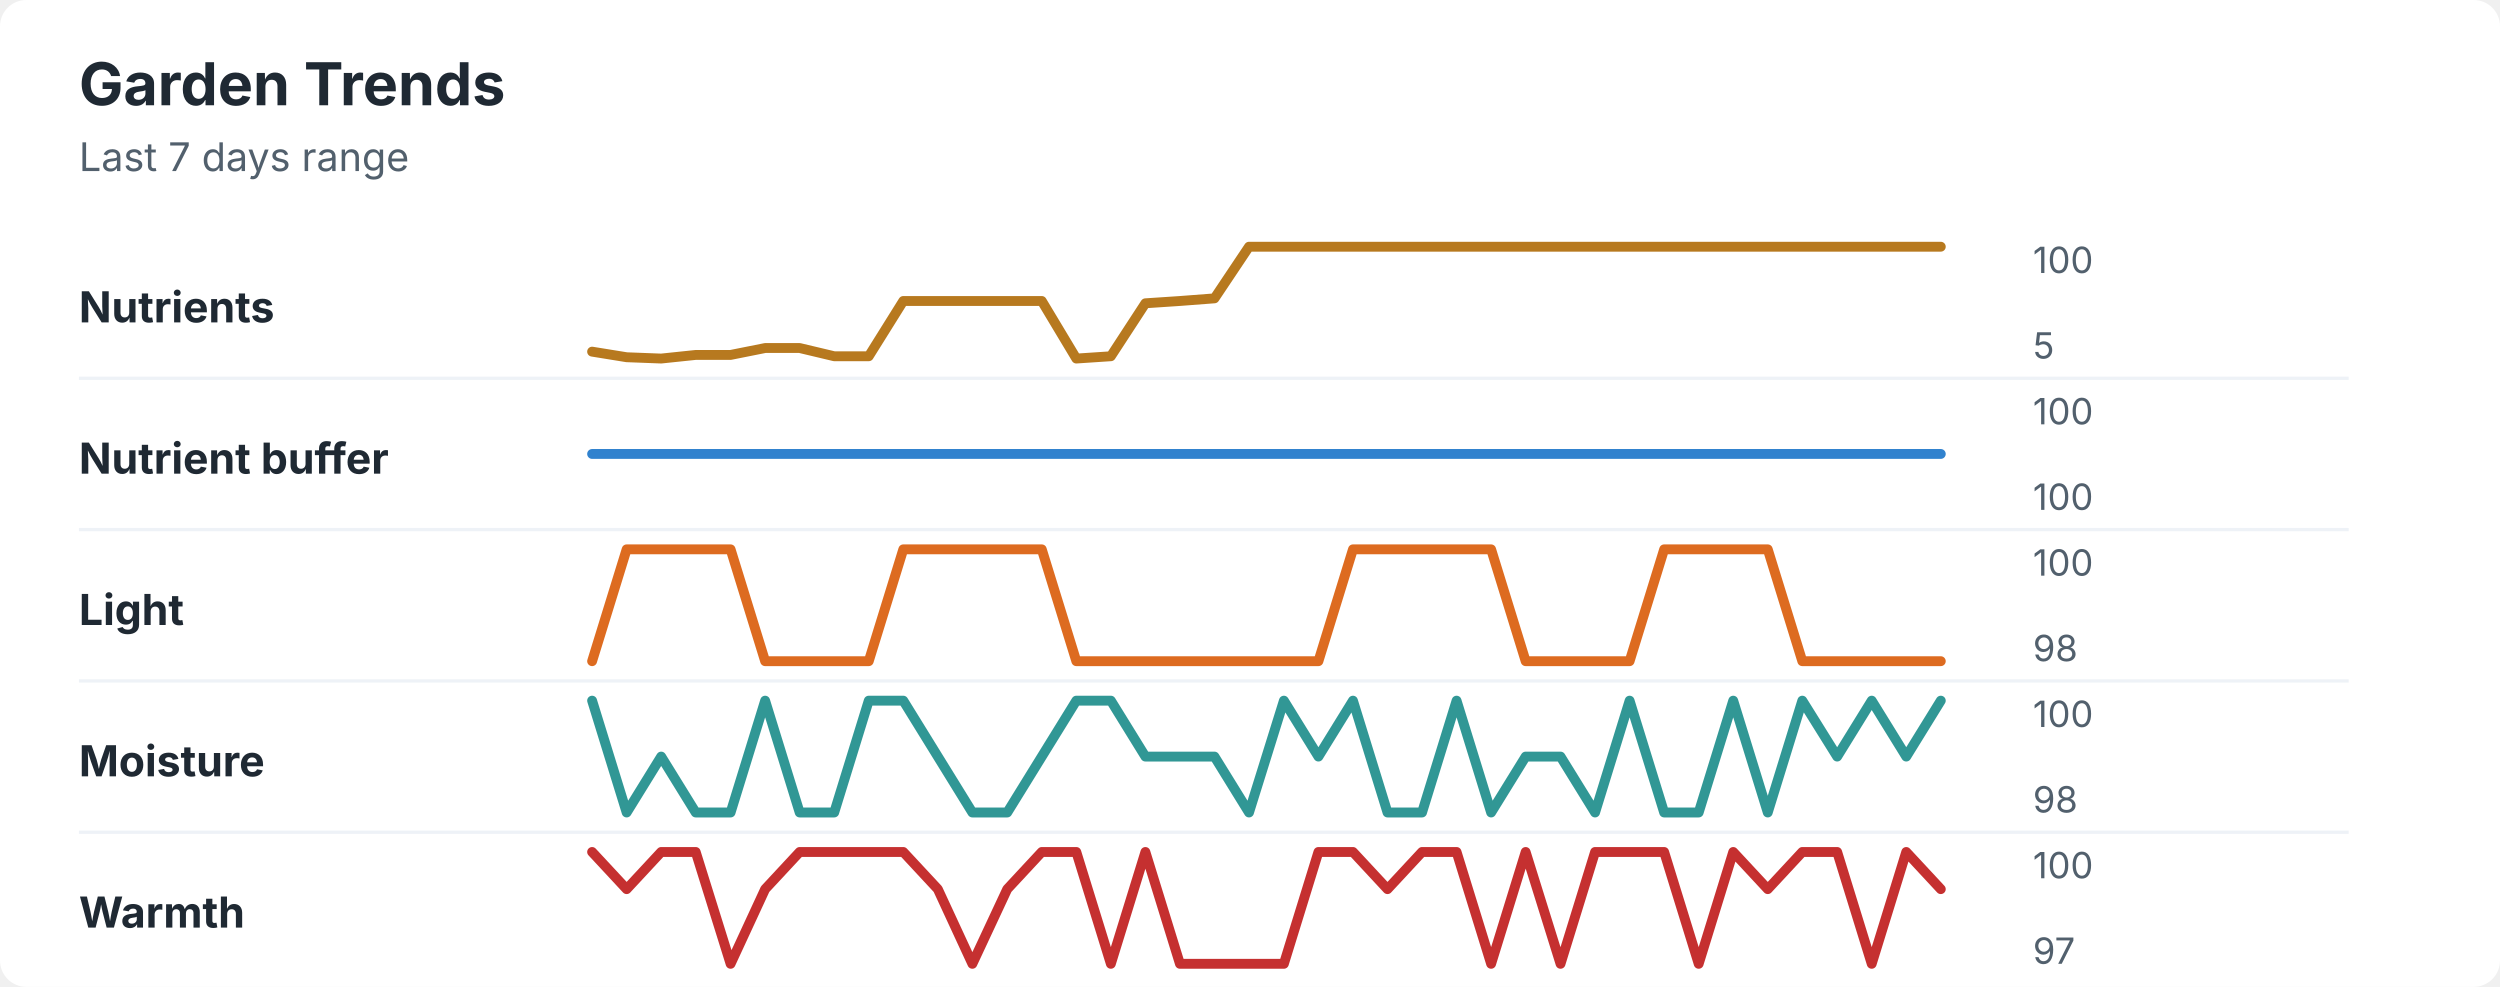
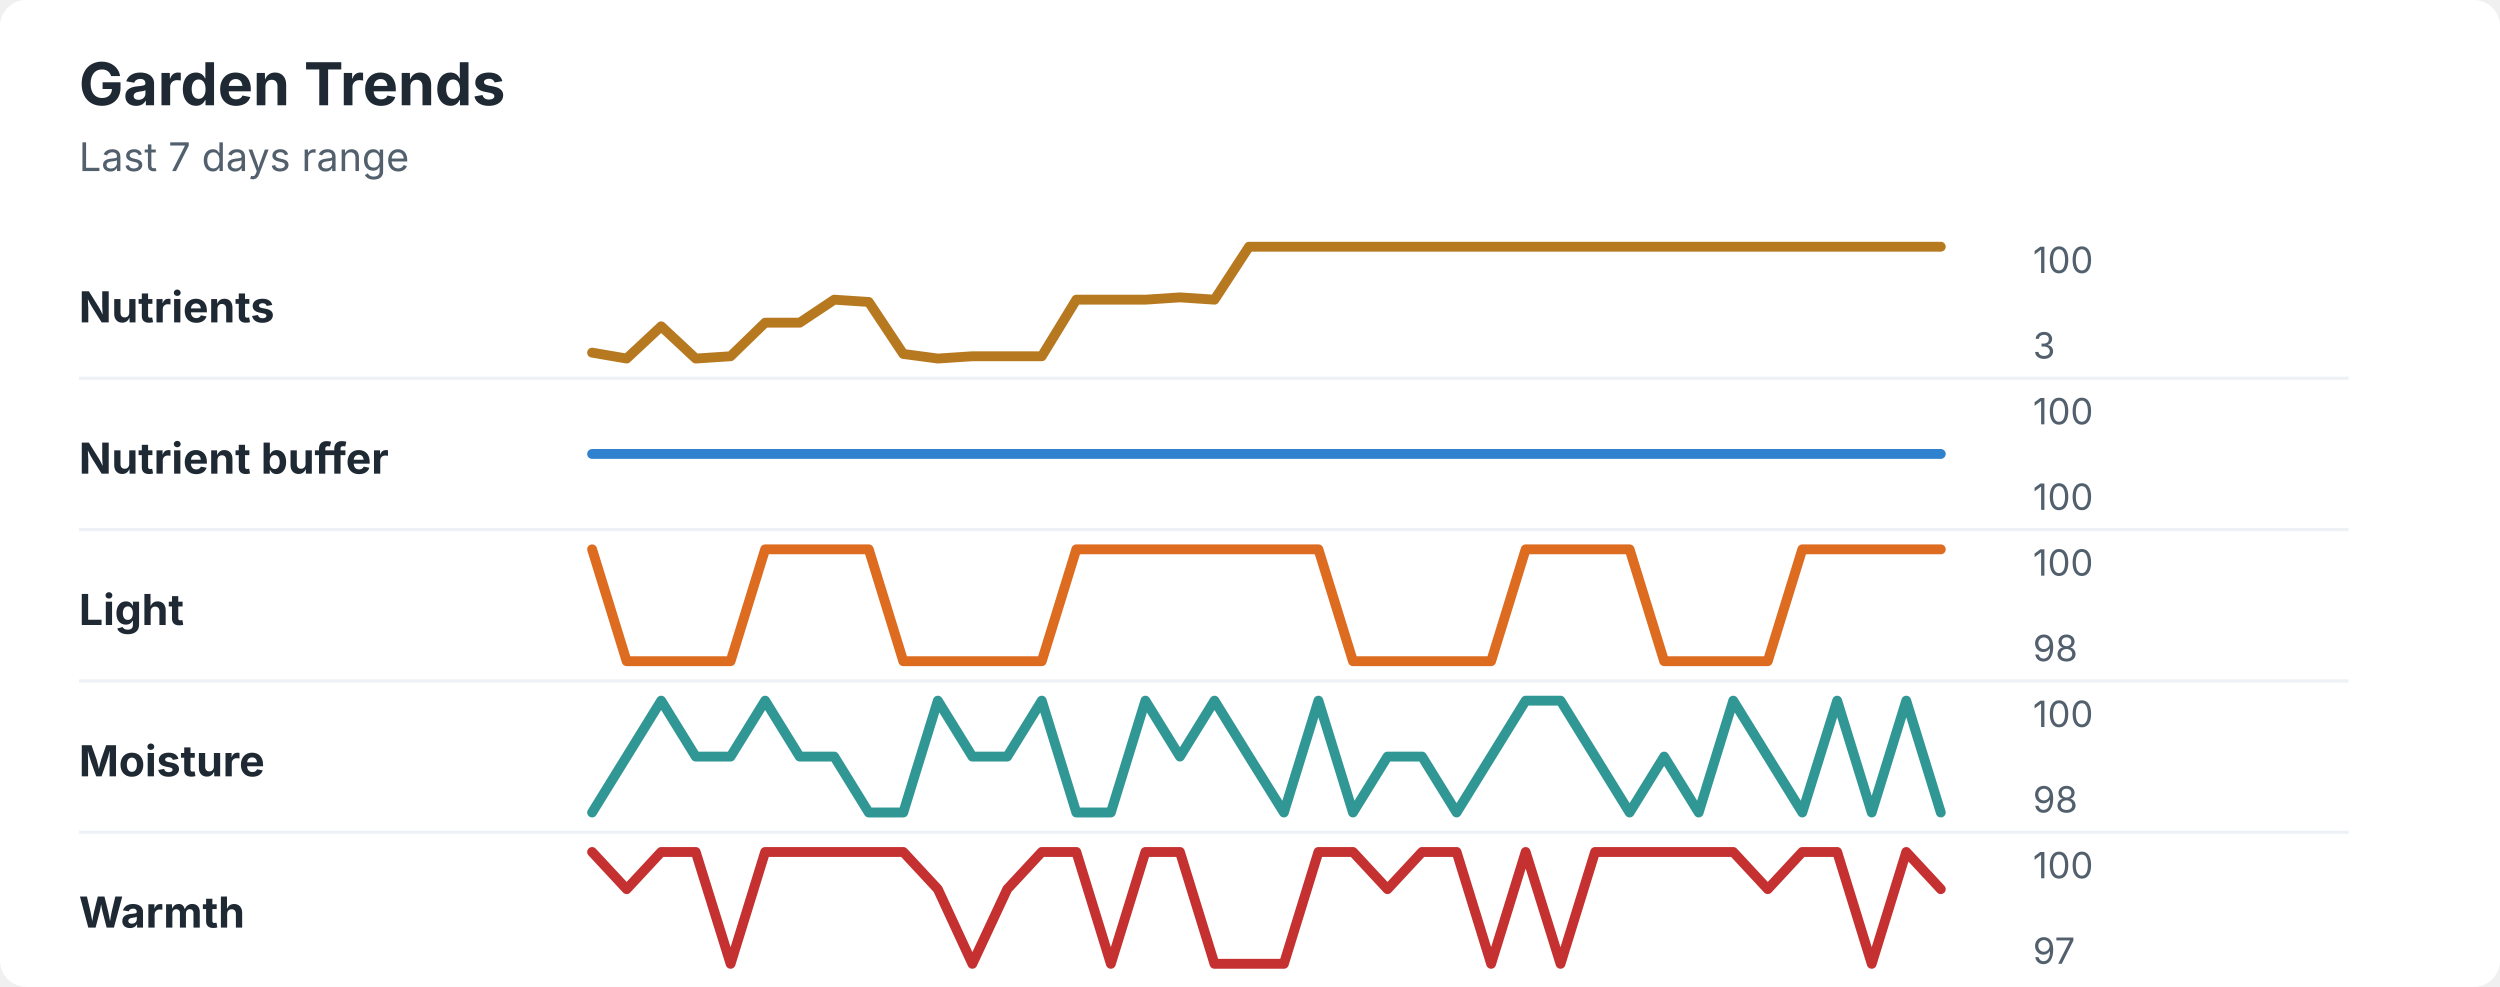
<svg xmlns="http://www.w3.org/2000/svg" width="760" height="300" viewBox="0 0 760 300" role="img" aria-labelledby="title desc">
  <rect width="760" height="300" rx="8" fill="#ffffff" />
  <style>
    text { font-family: -apple-system, BlinkMacSystemFont, "Segoe UI", sans-serif; }
    .title { font-size: 18px; font-weight: 700; fill: #1f2933; }
    .subtitle { font-size: 12px; fill: #52606d; }
    .label { font-size: 13px; font-weight: 650; fill: #1f2933; }
    .axis-value { font-size: 11px; fill: #52606d; }
    .separator { stroke: #eef2f7; stroke-width: 1; }
  </style>
  <text x="24" y="32" class="title">Garden Trends</text>
  <text x="24" y="52" class="subtitle">Last 7 days range</text>
  <text x="24" y="98" class="label">Nutrients</text>
-   <polyline points="180.0,106.9 190.5,108.6 201.0,109.0 211.5,107.9 222.1,107.9 232.6,105.8 243.1,105.8 253.6,108.3 264.1,108.3 274.6,91.5 285.1,91.5 295.6,91.5 306.2,91.5 316.7,91.5 327.2,109.0 337.7,108.3 348.2,92.2 358.7,91.5 369.2,90.7 379.7,75.0 390.3,75.0 400.8,75.0 411.3,75.0 421.8,75.0 432.3,75.0 442.8,75.0 453.3,75.0 463.8,75.0 474.4,75.0 484.9,75.0 495.4,75.0 505.9,75.0 516.4,75.0 526.9,75.0 537.4,75.0 547.9,75.0 558.5,75.0 569.0,75.0 579.5,75.0 590.0,75.0 " fill="none" stroke="#b7791f" stroke-width="3" stroke-linecap="round" stroke-linejoin="round" />
+   <polyline points="180.0,107.2 190.5,109.0 201.0,99.2 211.5,109.0 222.1,108.3 232.6,98.1 243.1,98.1 253.6,91.1 264.1,91.8 274.6,107.6 285.1,109.0 295.6,108.3 306.2,108.3 316.7,108.3 327.2,91.1 337.7,91.1 348.2,91.1 358.7,90.4 369.2,91.1 379.7,75.0 390.3,75.0 400.8,75.0 411.3,75.0 421.8,75.0 432.3,75.0 442.8,75.0 453.3,75.0 463.8,75.0 474.4,75.0 484.9,75.0 495.4,75.0 505.9,75.0 516.4,75.0 526.9,75.0 537.4,75.0 547.9,75.0 558.5,75.0 569.0,75.0 579.5,75.0 590.0,75.0 " fill="none" stroke="#b7791f" stroke-width="3" stroke-linecap="round" stroke-linejoin="round" />
  <text x="618" y="83" class="axis-value">100</text>
-   <text x="618" y="109" class="axis-value">5</text>
+   <text x="618" y="109" class="axis-value">3</text>
  <line x1="24" y1="115.0" x2="714" y2="115.0" class="separator" />
  <text x="24" y="144" class="label">Nutrient buffer</text>
  <polyline points="180.0,138.0 190.5,138.0 201.0,138.0 211.5,138.0 222.1,138.0 232.6,138.0 243.1,138.0 253.6,138.0 264.1,138.0 274.6,138.0 285.1,138.0 295.6,138.0 306.2,138.0 316.7,138.0 327.2,138.0 337.7,138.0 348.2,138.0 358.7,138.0 369.2,138.0 379.7,138.0 390.3,138.0 400.8,138.0 411.3,138.0 421.8,138.0 432.3,138.0 442.8,138.0 453.3,138.0 463.8,138.0 474.4,138.0 484.9,138.0 495.4,138.0 505.9,138.0 516.4,138.0 526.9,138.0 537.4,138.0 547.9,138.0 558.5,138.0 569.0,138.0 579.5,138.0 590.0,138.0 " fill="none" stroke="#3182ce" stroke-width="3" stroke-linecap="round" stroke-linejoin="round" />
  <text x="618" y="129" class="axis-value">100</text>
  <text x="618" y="155" class="axis-value">100</text>
  <line x1="24" y1="161.0" x2="714" y2="161.0" class="separator" />
  <text x="24" y="190" class="label">Light</text>
-   <polyline points="180.0,201.0 190.5,167.0 201.0,167.0 211.5,167.0 222.1,167.0 232.6,201.0 243.1,201.0 253.6,201.0 264.1,201.0 274.6,167.0 285.1,167.0 295.6,167.0 306.2,167.0 316.7,167.0 327.2,201.0 337.7,201.0 348.2,201.0 358.7,201.0 369.2,201.0 379.7,201.0 390.3,201.0 400.8,201.0 411.3,167.0 421.8,167.0 432.3,167.0 442.8,167.0 453.3,167.0 463.8,201.0 474.4,201.0 484.9,201.0 495.4,201.0 505.9,167.0 516.4,167.0 526.9,167.0 537.4,167.0 547.9,201.0 558.5,201.0 569.0,201.0 579.5,201.0 590.0,201.0 " fill="none" stroke="#dd6b20" stroke-width="3" stroke-linecap="round" stroke-linejoin="round" />
+   <polyline points="180.0,167.0 190.5,201.0 201.0,201.0 211.5,201.0 222.1,201.0 232.6,167.0 243.1,167.0 253.6,167.0 264.1,167.0 274.6,201.0 285.1,201.0 295.6,201.0 306.2,201.0 316.7,201.0 327.2,167.0 337.7,167.0 348.2,167.0 358.7,167.0 369.2,167.0 379.7,167.0 390.3,167.0 400.8,167.0 411.3,201.0 421.8,201.0 432.3,201.0 442.8,201.0 453.3,201.0 463.8,167.0 474.4,167.0 484.9,167.0 495.4,167.0 505.9,201.0 516.4,201.0 526.9,201.0 537.4,201.0 547.9,167.0 558.5,167.0 569.0,167.0 579.5,167.0 590.0,167.0 " fill="none" stroke="#dd6b20" stroke-width="3" stroke-linecap="round" stroke-linejoin="round" />
  <text x="618" y="175" class="axis-value">100</text>
  <text x="618" y="201" class="axis-value">98</text>
  <line x1="24" y1="207.0" x2="714" y2="207.0" class="separator" />
  <text x="24" y="236" class="label">Moisture</text>
-   <polyline points="180.0,213.0 190.5,247.0 201.0,230.0 211.5,247.0 222.1,247.0 232.6,213.0 243.1,247.0 253.6,247.0 264.1,213.0 274.6,213.0 285.1,230.0 295.6,247.0 306.2,247.0 316.7,230.0 327.2,213.0 337.7,213.0 348.2,230.0 358.7,230.0 369.2,230.0 379.7,247.0 390.3,213.0 400.8,230.0 411.3,213.0 421.8,247.0 432.3,247.0 442.8,213.0 453.3,247.0 463.8,230.0 474.4,230.0 484.9,247.0 495.4,213.0 505.9,247.0 516.4,247.0 526.9,213.0 537.4,247.0 547.9,213.0 558.5,230.0 569.0,213.0 579.5,230.0 590.0,213.0 " fill="none" stroke="#319795" stroke-width="3" stroke-linecap="round" stroke-linejoin="round" />
+   <polyline points="180.0,247.0 190.5,230.0 201.0,213.0 211.5,230.0 222.1,230.0 232.6,213.0 243.1,230.0 253.6,230.0 264.1,247.0 274.6,247.0 285.1,213.0 295.6,230.0 306.2,230.0 316.7,213.0 327.2,247.0 337.7,247.0 348.2,213.0 358.7,230.0 369.2,213.0 379.7,230.0 390.3,247.0 400.8,213.0 411.3,247.0 421.8,230.0 432.3,230.0 442.8,247.0 453.3,230.0 463.8,213.0 474.4,213.0 484.9,230.0 495.4,247.0 505.9,230.0 516.4,247.0 526.9,213.0 537.4,230.0 547.9,247.0 558.5,213.0 569.0,247.0 579.5,213.0 590.0,247.0 " fill="none" stroke="#319795" stroke-width="3" stroke-linecap="round" stroke-linejoin="round" />
  <text x="618" y="221" class="axis-value">100</text>
  <text x="618" y="247" class="axis-value">98</text>
  <line x1="24" y1="253.0" x2="714" y2="253.0" class="separator" />
  <text x="24" y="282" class="label">Warmth</text>
-   <polyline points="180.0,259.0 190.5,270.3 201.0,259.0 211.5,259.0 222.1,293.0 232.6,270.3 243.1,259.0 253.6,259.0 264.1,259.0 274.6,259.0 285.1,270.3 295.6,293.0 306.2,270.3 316.7,259.0 327.2,259.0 337.7,293.0 348.2,259.0 358.7,293.0 369.2,293.0 379.7,293.0 390.3,293.0 400.8,259.0 411.3,259.0 421.8,270.3 432.3,259.0 442.8,259.0 453.3,293.0 463.8,259.0 474.4,293.0 484.9,259.0 495.4,259.0 505.9,259.0 516.4,293.0 526.9,259.0 537.4,270.3 547.9,259.0 558.5,259.0 569.0,293.0 579.5,259.0 590.0,270.3 " fill="none" stroke="#c53030" stroke-width="3" stroke-linecap="round" stroke-linejoin="round" />
+   <polyline points="180.0,259.0 190.5,270.3 201.0,259.0 211.5,259.0 222.1,293.0 232.6,259.0 243.1,259.0 253.6,259.0 264.1,259.0 274.6,259.0 285.1,270.3 295.6,293.0 306.2,270.3 316.7,259.0 327.2,259.0 337.7,293.0 348.2,259.0 358.7,259.0 369.2,293.0 379.7,293.0 390.3,293.0 400.8,259.0 411.3,259.0 421.8,270.3 432.3,259.0 442.8,259.0 453.3,293.0 463.8,259.0 474.4,293.0 484.9,259.0 495.4,259.0 505.9,259.0 516.4,259.0 526.9,259.0 537.4,270.3 547.9,259.0 558.5,259.0 569.0,293.0 579.5,259.0 590.0,270.3 " fill="none" stroke="#c53030" stroke-width="3" stroke-linecap="round" stroke-linejoin="round" />
  <text x="618" y="267" class="axis-value">100</text>
  <text x="618" y="293" class="axis-value">97</text>
</svg>
